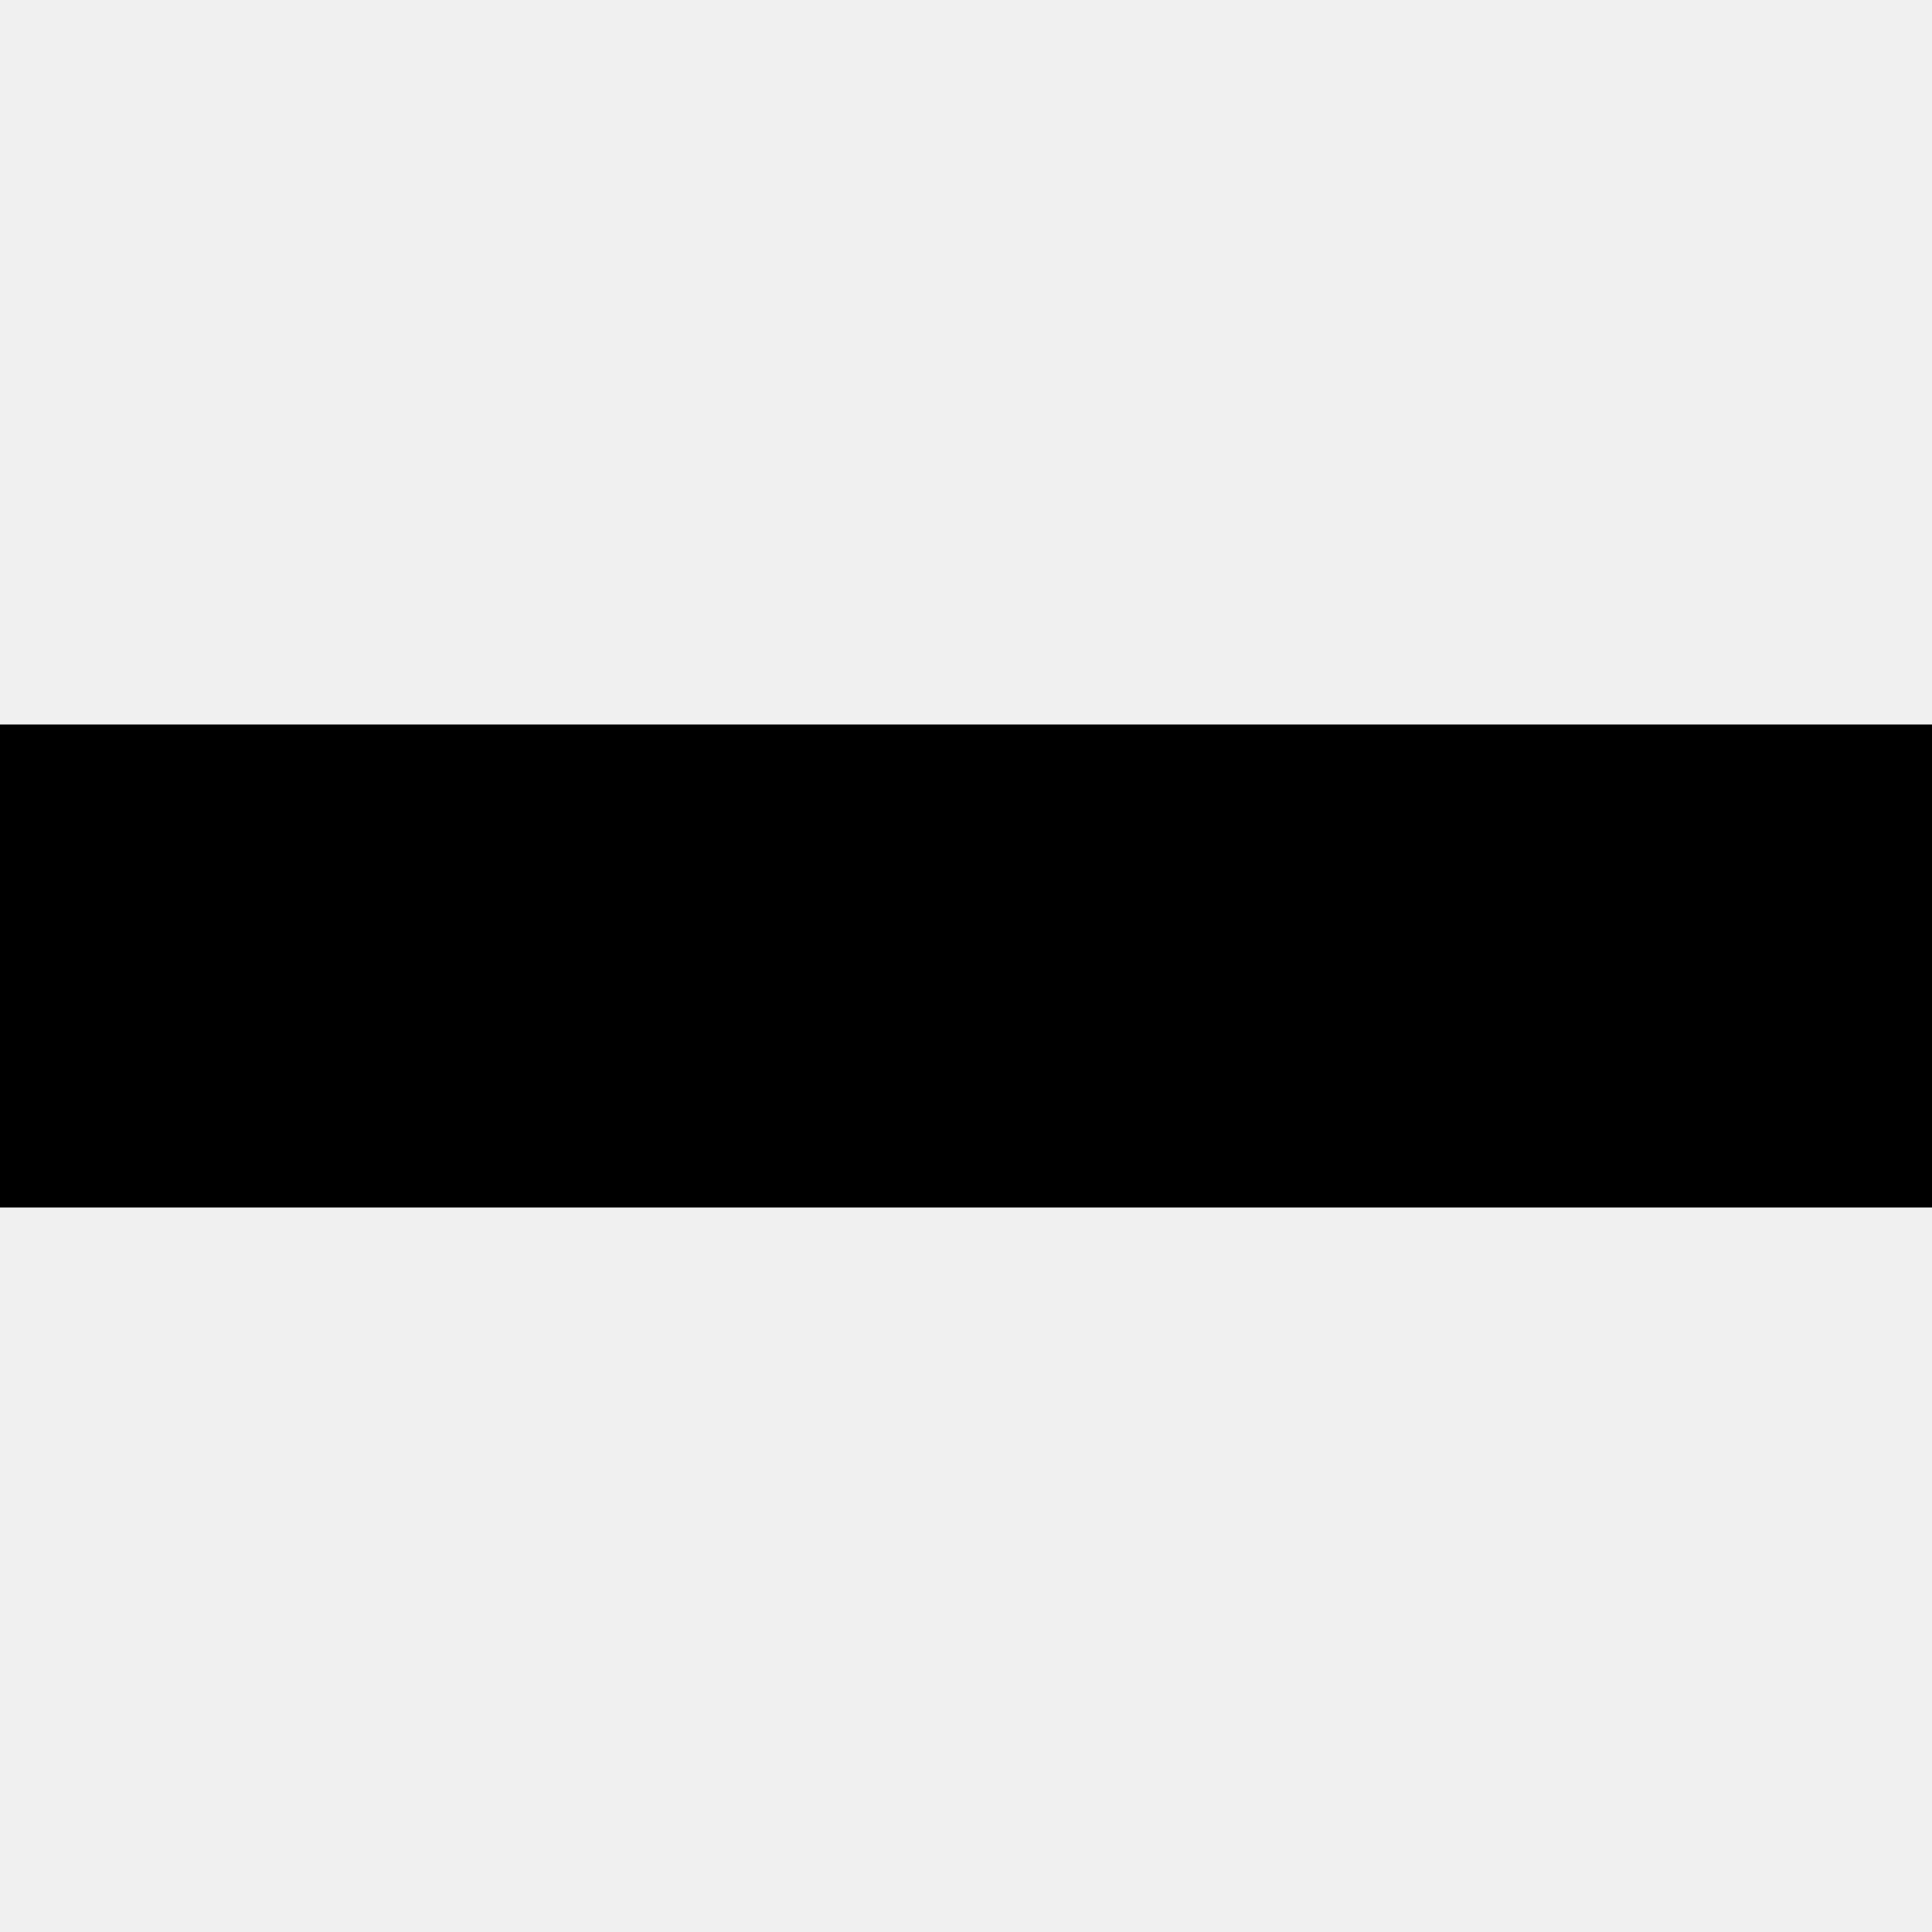
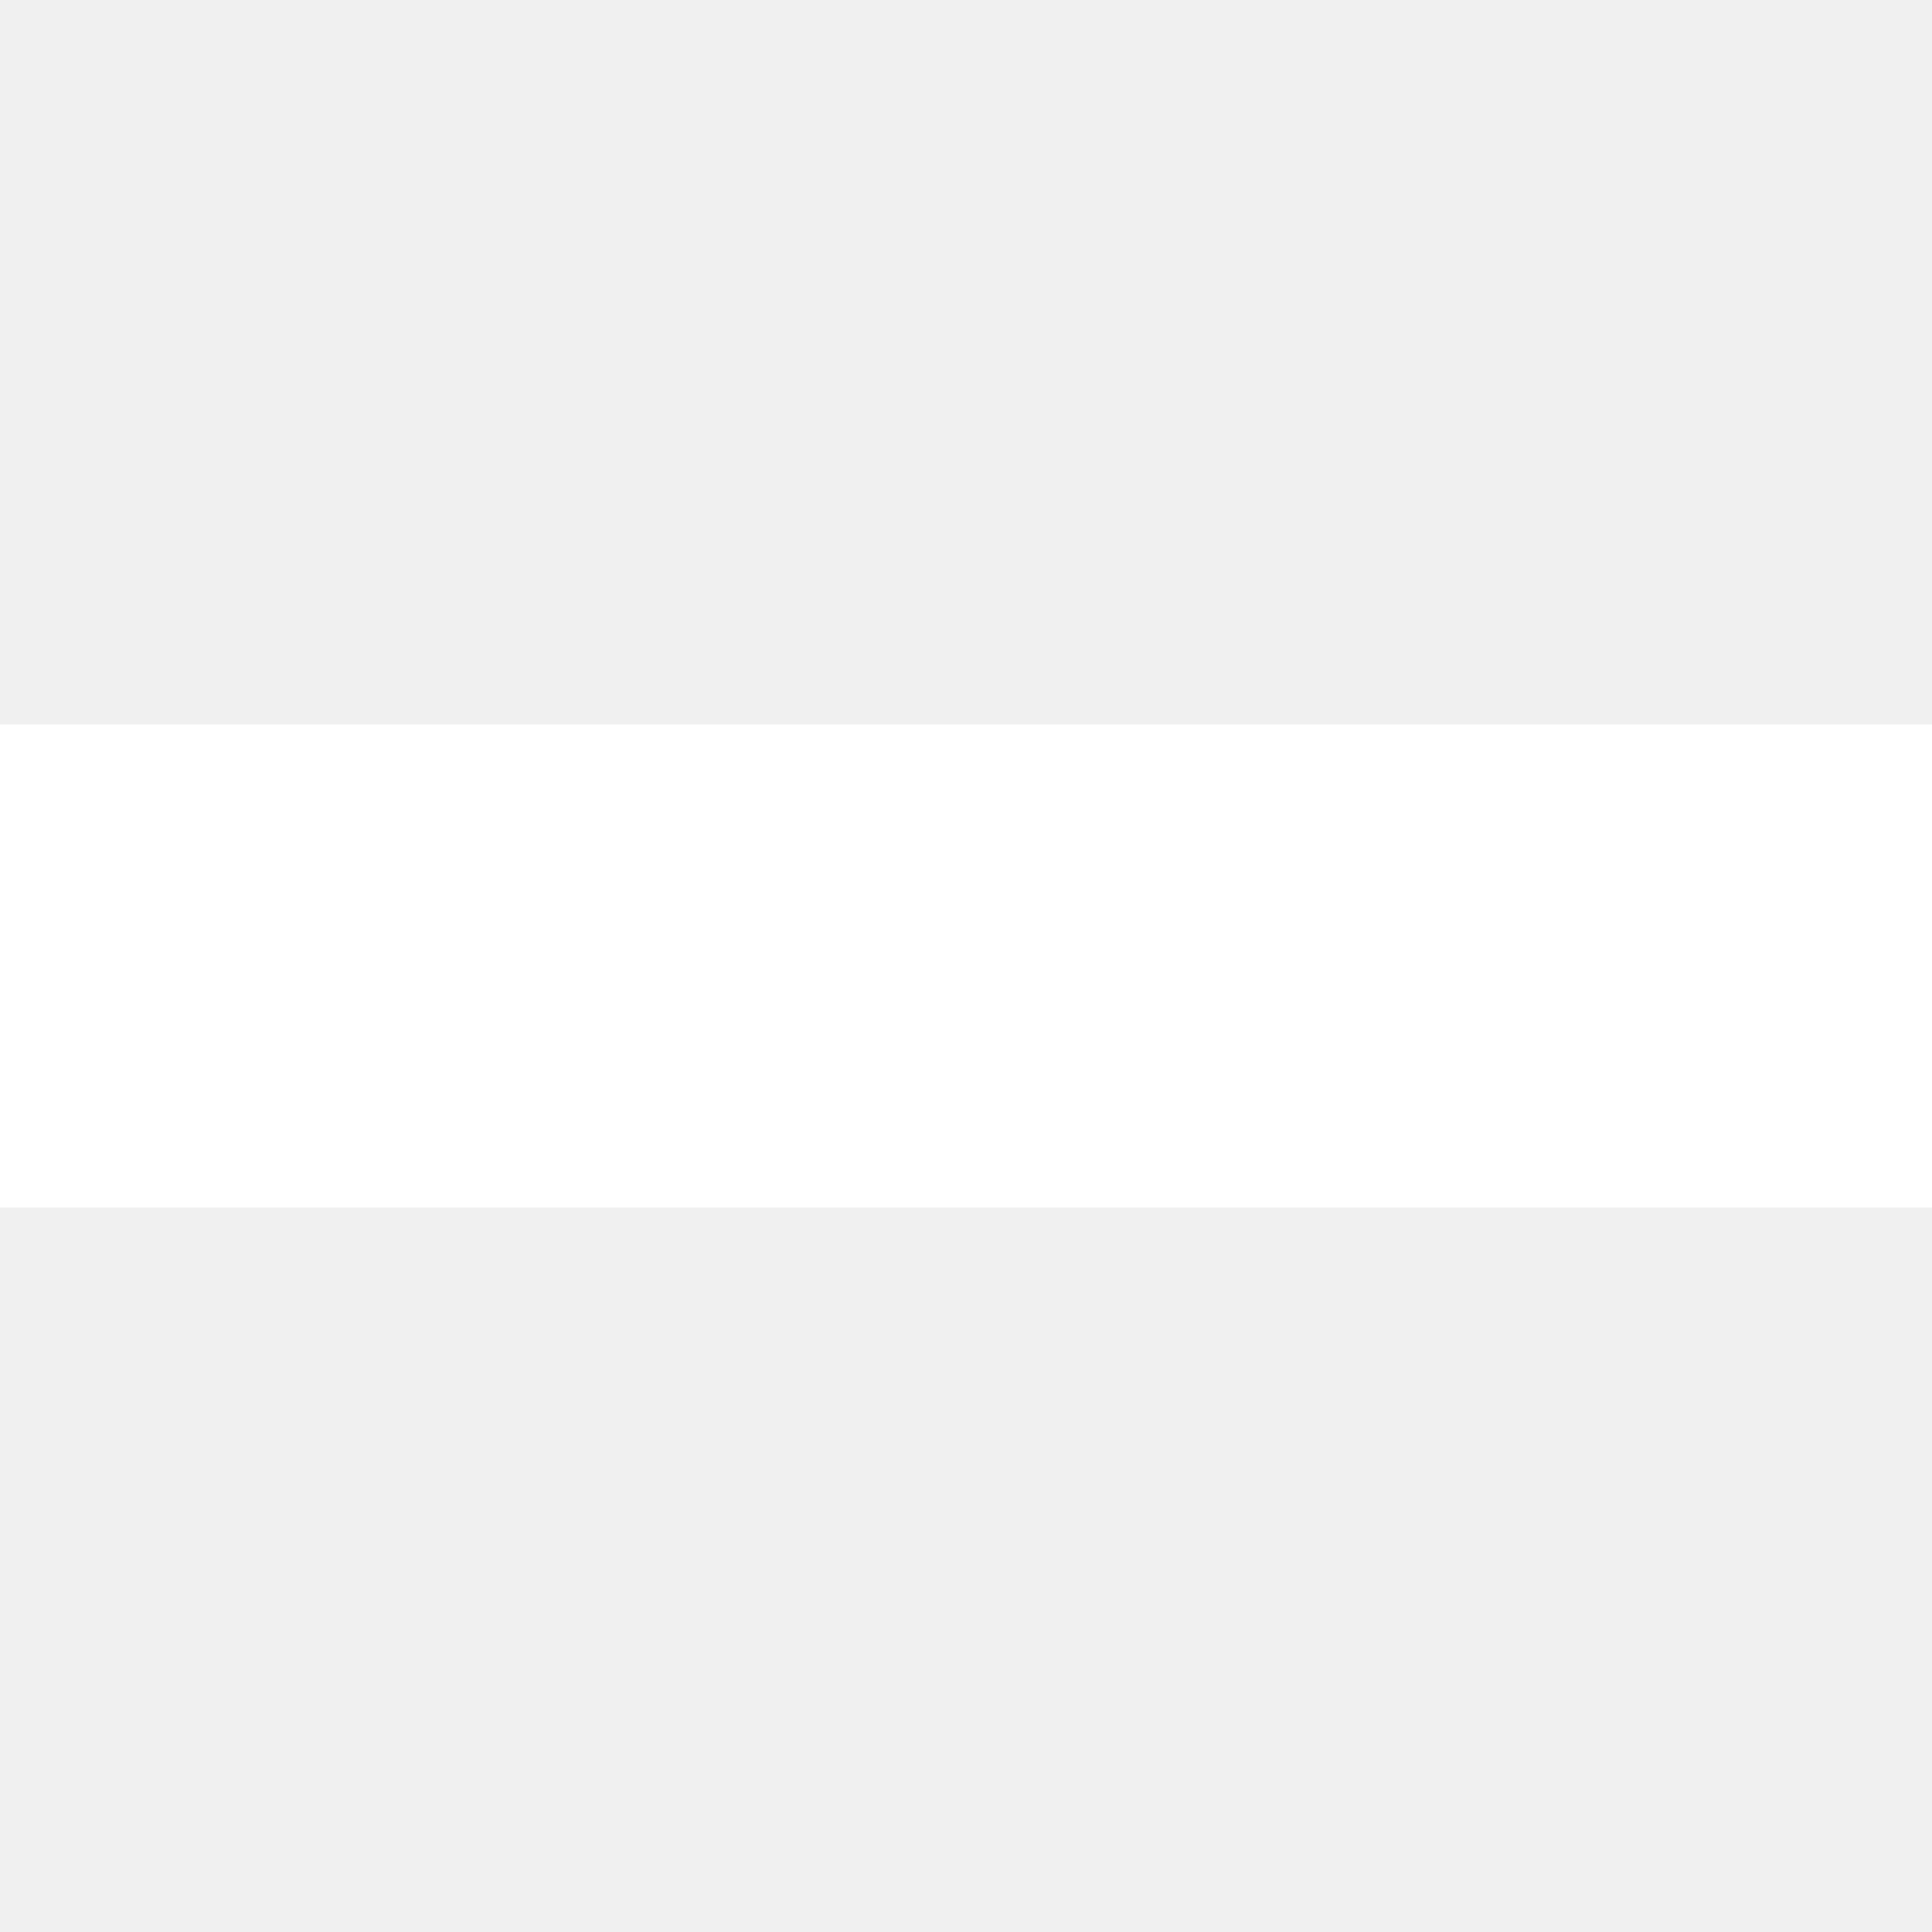
- <svg xmlns="http://www.w3.org/2000/svg" width="8" height="8" viewBox="0 0 8 8">
+ <svg xmlns="http://www.w3.org/2000/svg" width="8" height="8" viewBox="0 0 8 8" fill="#FFFFFF">
  <path d="M0 0v2h8v-2h-8z" transform="translate(0 3)" />
</svg>
